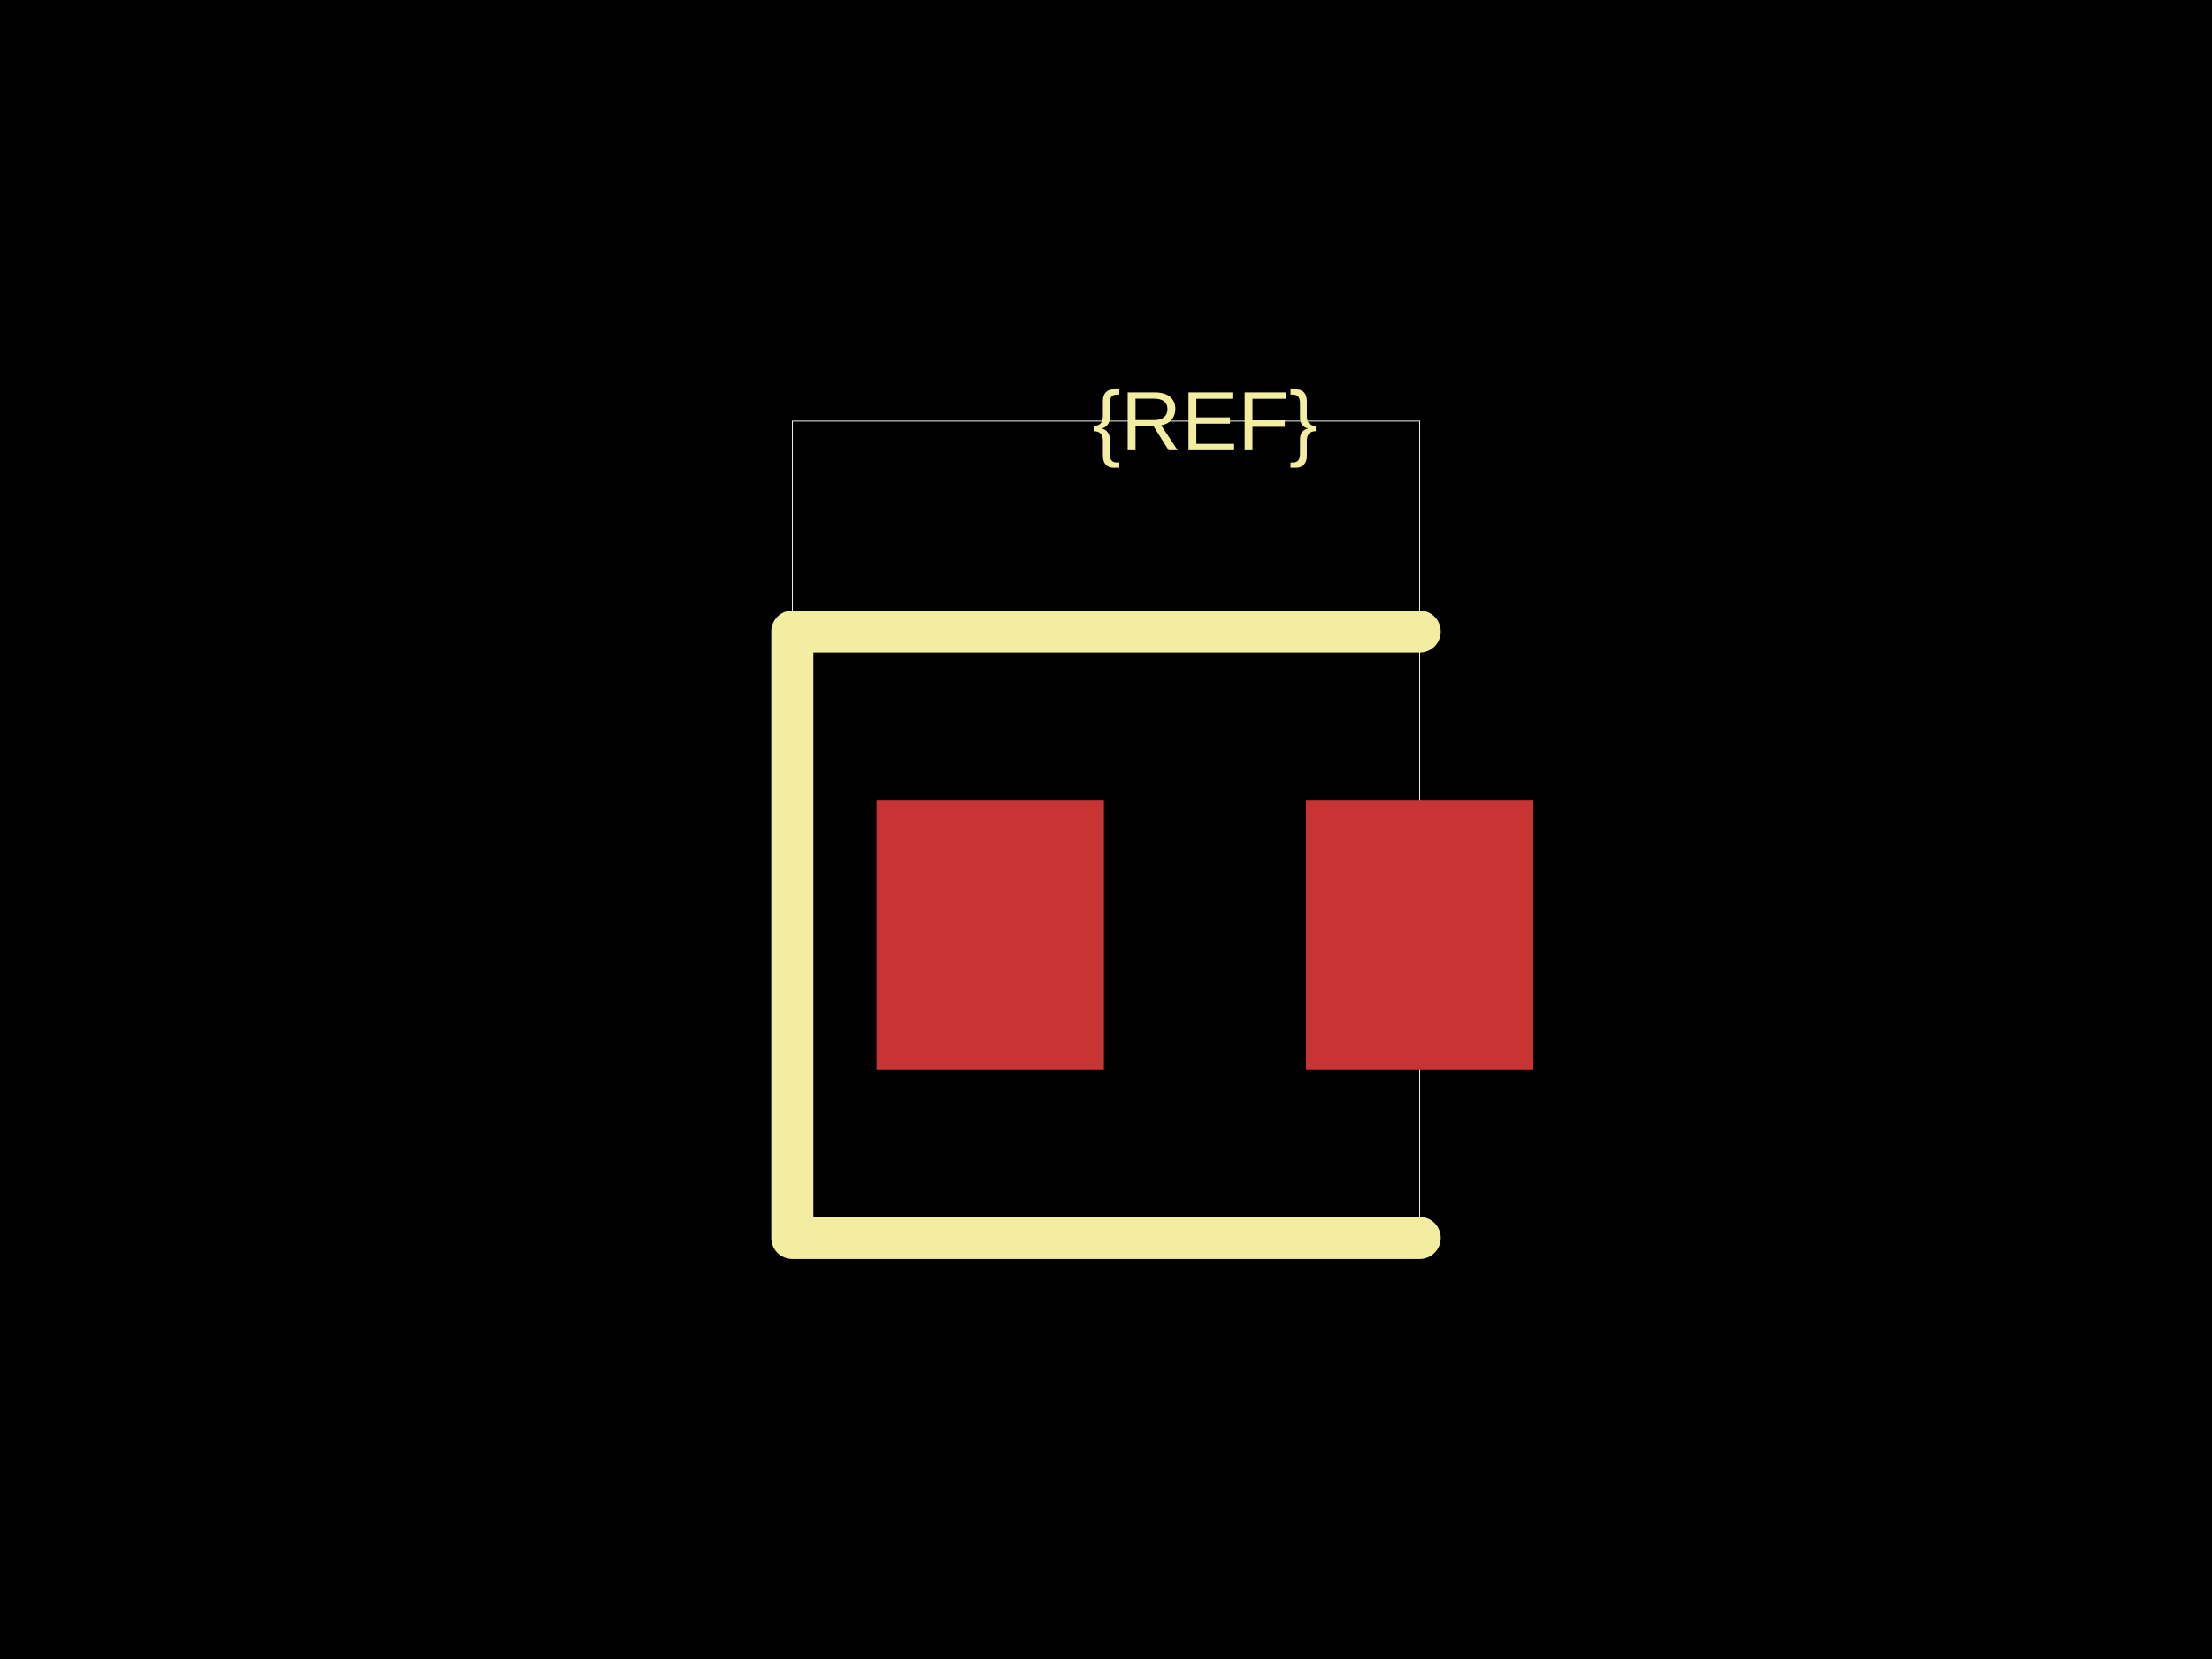
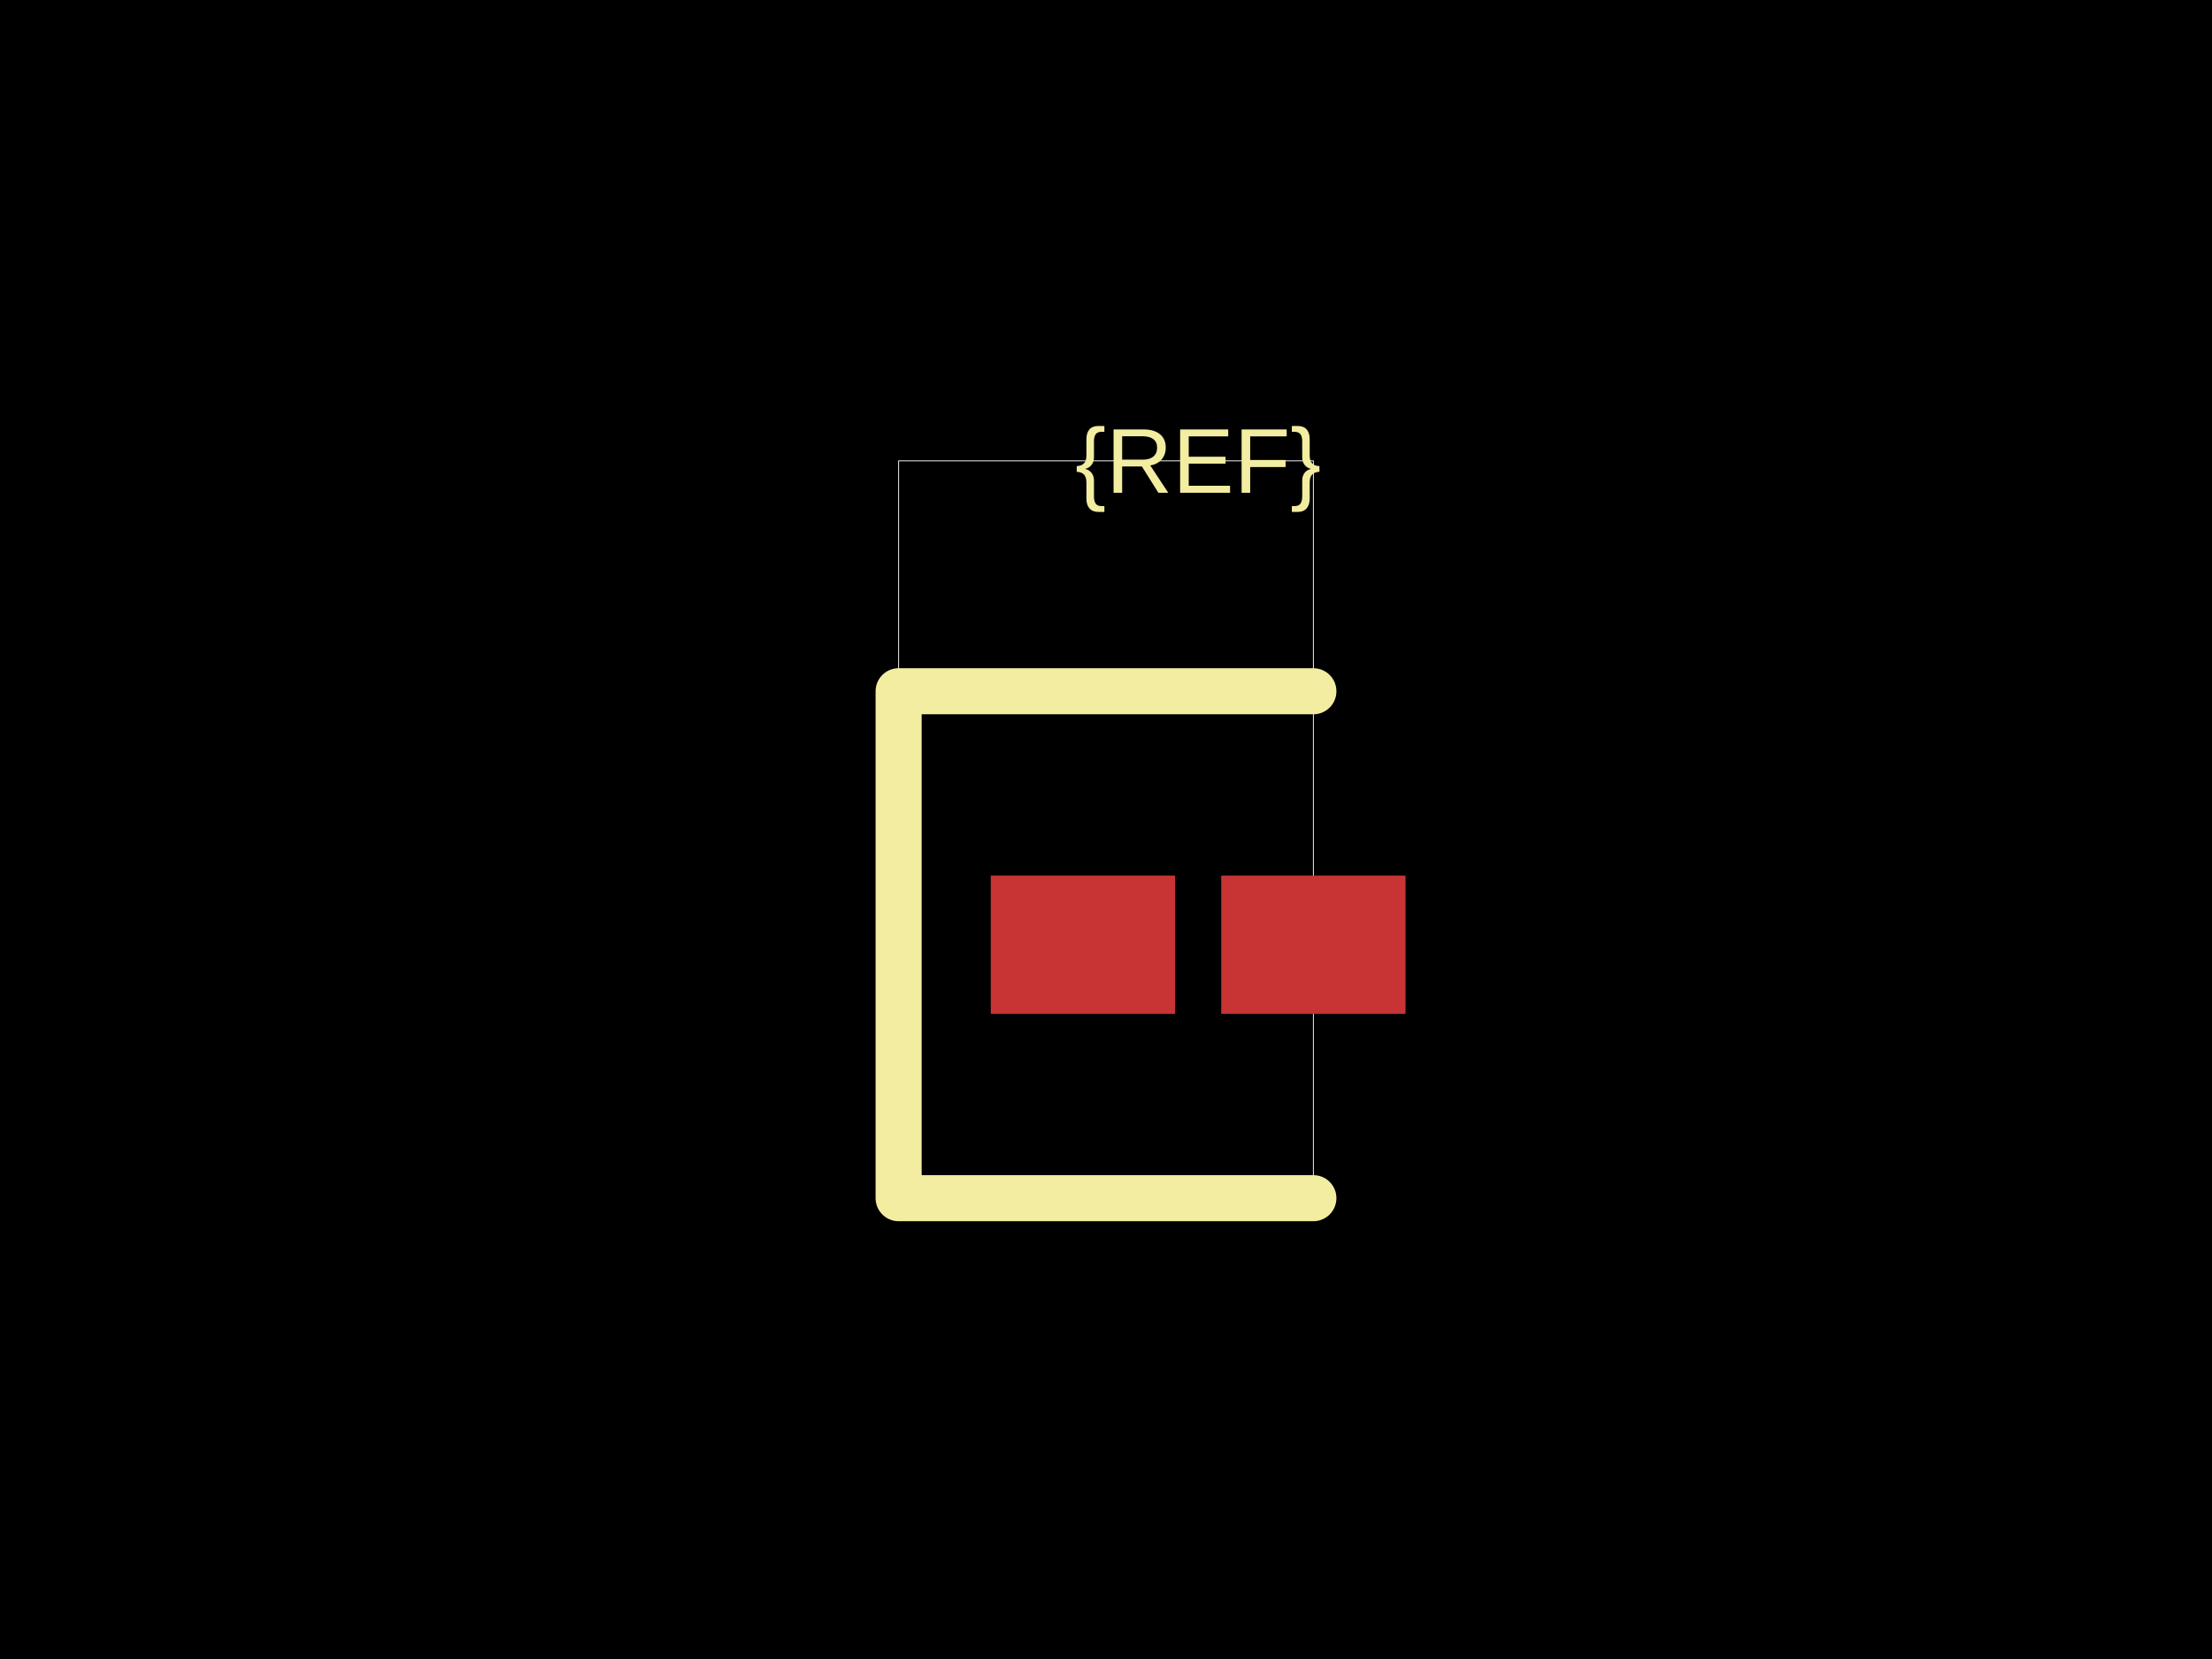
<svg xmlns="http://www.w3.org/2000/svg" width="800" height="600">
  <style />
  <rect class="boundary" x="0" y="0" fill="#000" width="800" height="600" />
-   <rect class="pcb-boundary" fill="none" stroke="#fff" stroke-width="0.3" x="286.548" y="152.284" width="226.904" height="295.431" />
-   <rect class="pcb-pad" fill="rgb(200, 52, 52)" x="317.005" y="289.34" width="82.234" height="97.462" data-layer="top" />
-   <rect class="pcb-pad" fill="rgb(200, 52, 52)" x="472.335" y="289.34" width="82.234" height="97.462" data-layer="top" />
-   <path class="pcb-silkscreen pcb-silkscreen-top" d="M 513.452 228.426 L 286.548 228.426 L 286.548 447.716 L 513.452 447.716" fill="none" stroke="#f2eda1" stroke-width="15.228" stroke-linecap="round" stroke-linejoin="round" data-pcb-component-id="" data-pcb-silkscreen-path-id="" />
-   <text x="0" y="0" dx="0" dy="0" fill="#f2eda1" font-family="Arial, sans-serif" font-size="30.457" text-anchor="middle" dominant-baseline="central" transform="matrix(1,0,0,1,435.7868,152.2843)" class="pcb-silkscreen-text pcb-silkscreen-top" data-pcb-silkscreen-text-id="pcb_component_1" stroke="none">{REF}</text>
+   <rect class="pcb-boundary" fill="none" stroke="#fff" stroke-width="0.3" x="325" y="166.667" width="150" height="266.667" />
+   <rect class="pcb-pad" fill="rgb(200, 52, 52)" x="358.333" y="316.667" width="66.667" height="50" data-layer="top" />
+   <rect class="pcb-pad" fill="rgb(200, 52, 52)" x="441.667" y="316.667" width="66.667" height="50" data-layer="top" />
+   <path class="pcb-silkscreen pcb-silkscreen-top" d="M 475 250 L 325 250 L 325 433.333 L 475 433.333" fill="none" stroke="#f2eda1" stroke-width="16.667" stroke-linecap="round" stroke-linejoin="round" data-pcb-component-id="" data-pcb-silkscreen-path-id="" />
+   <text x="0" y="0" dx="0" dy="0" fill="#f2eda1" font-family="Arial, sans-serif" font-size="33.333" text-anchor="middle" dominant-baseline="central" transform="matrix(1,0,0,1,433.3333,166.6667)" class="pcb-silkscreen-text pcb-silkscreen-top" data-pcb-silkscreen-text-id="pcb_component_1" stroke="none">{REF}</text>
</svg>
